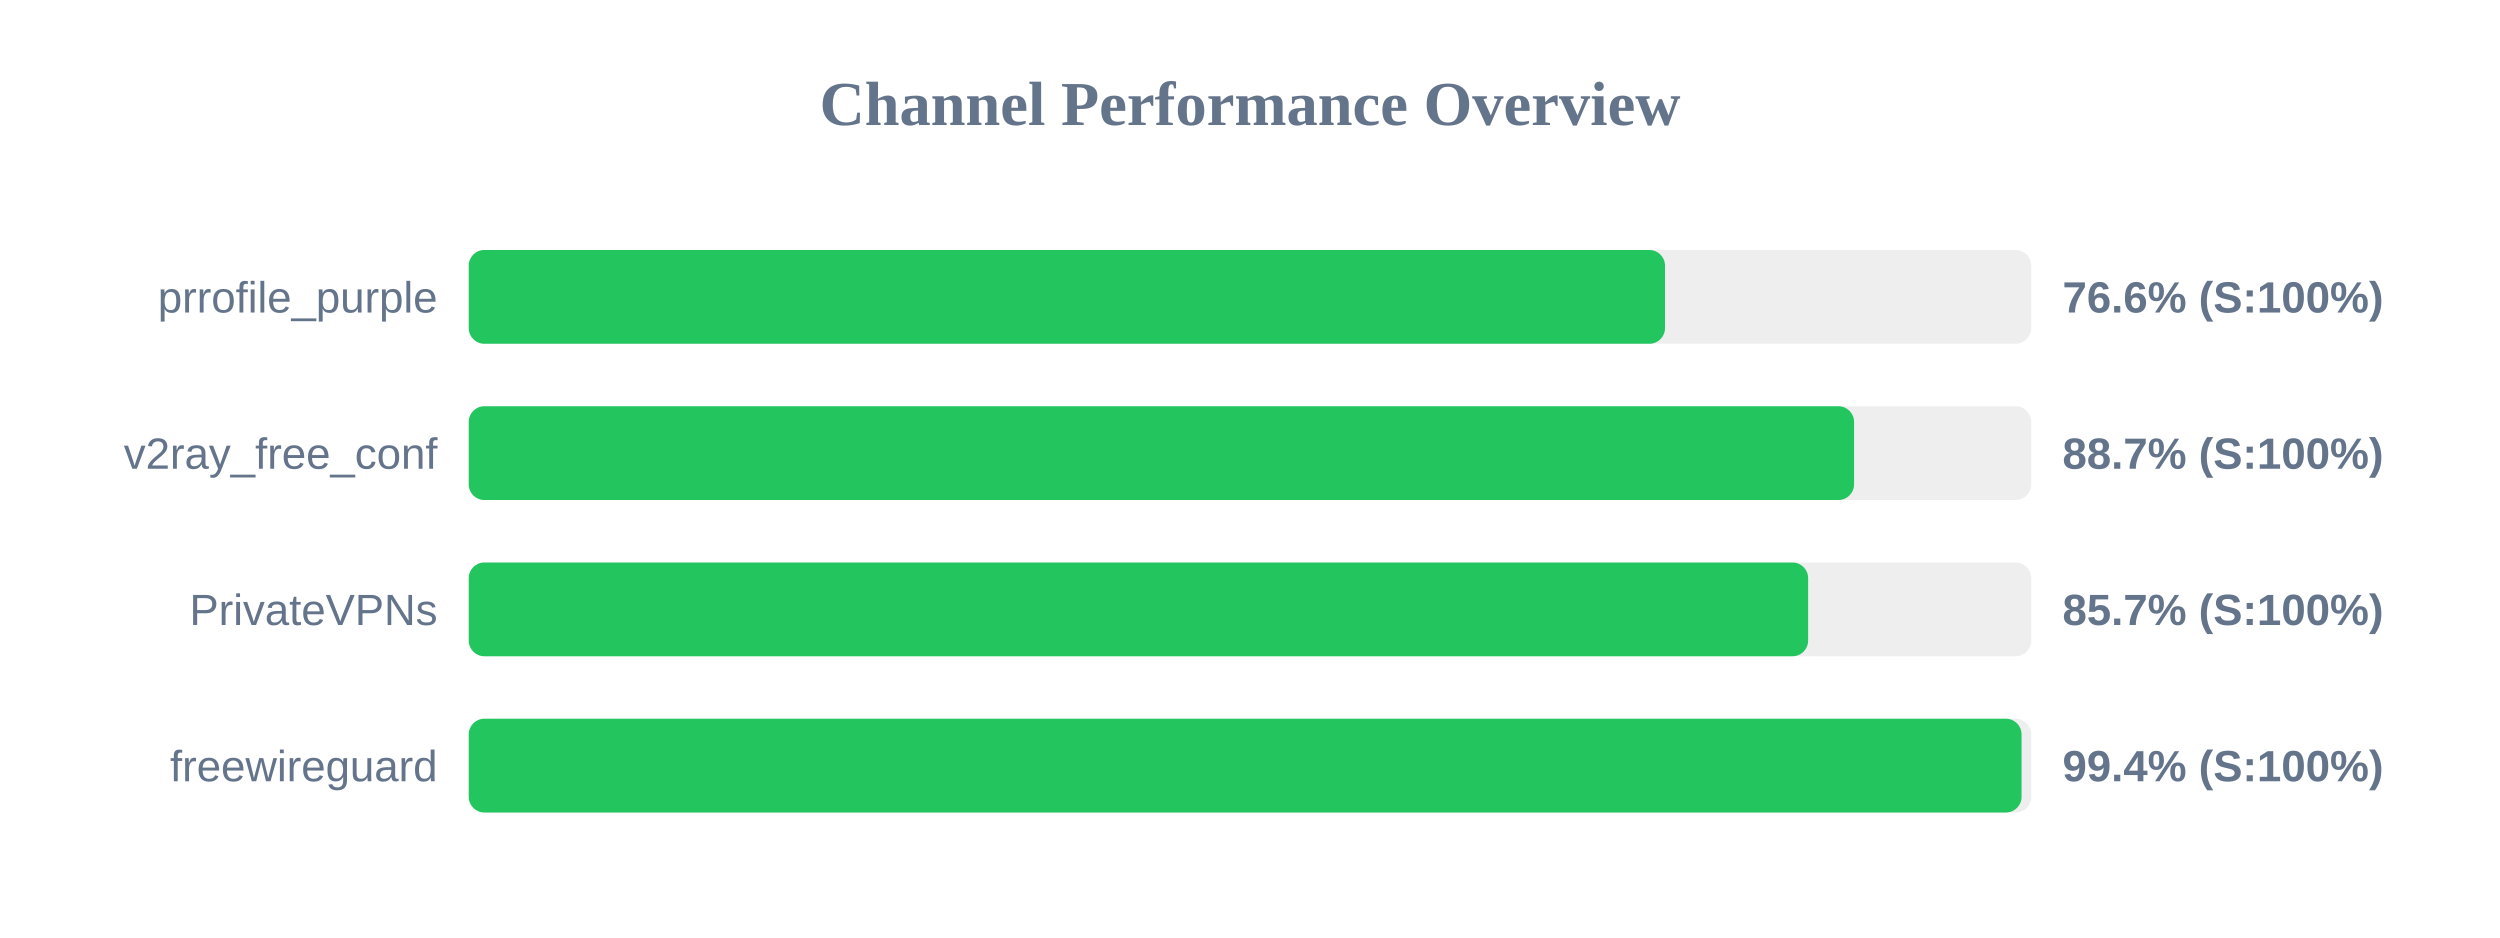
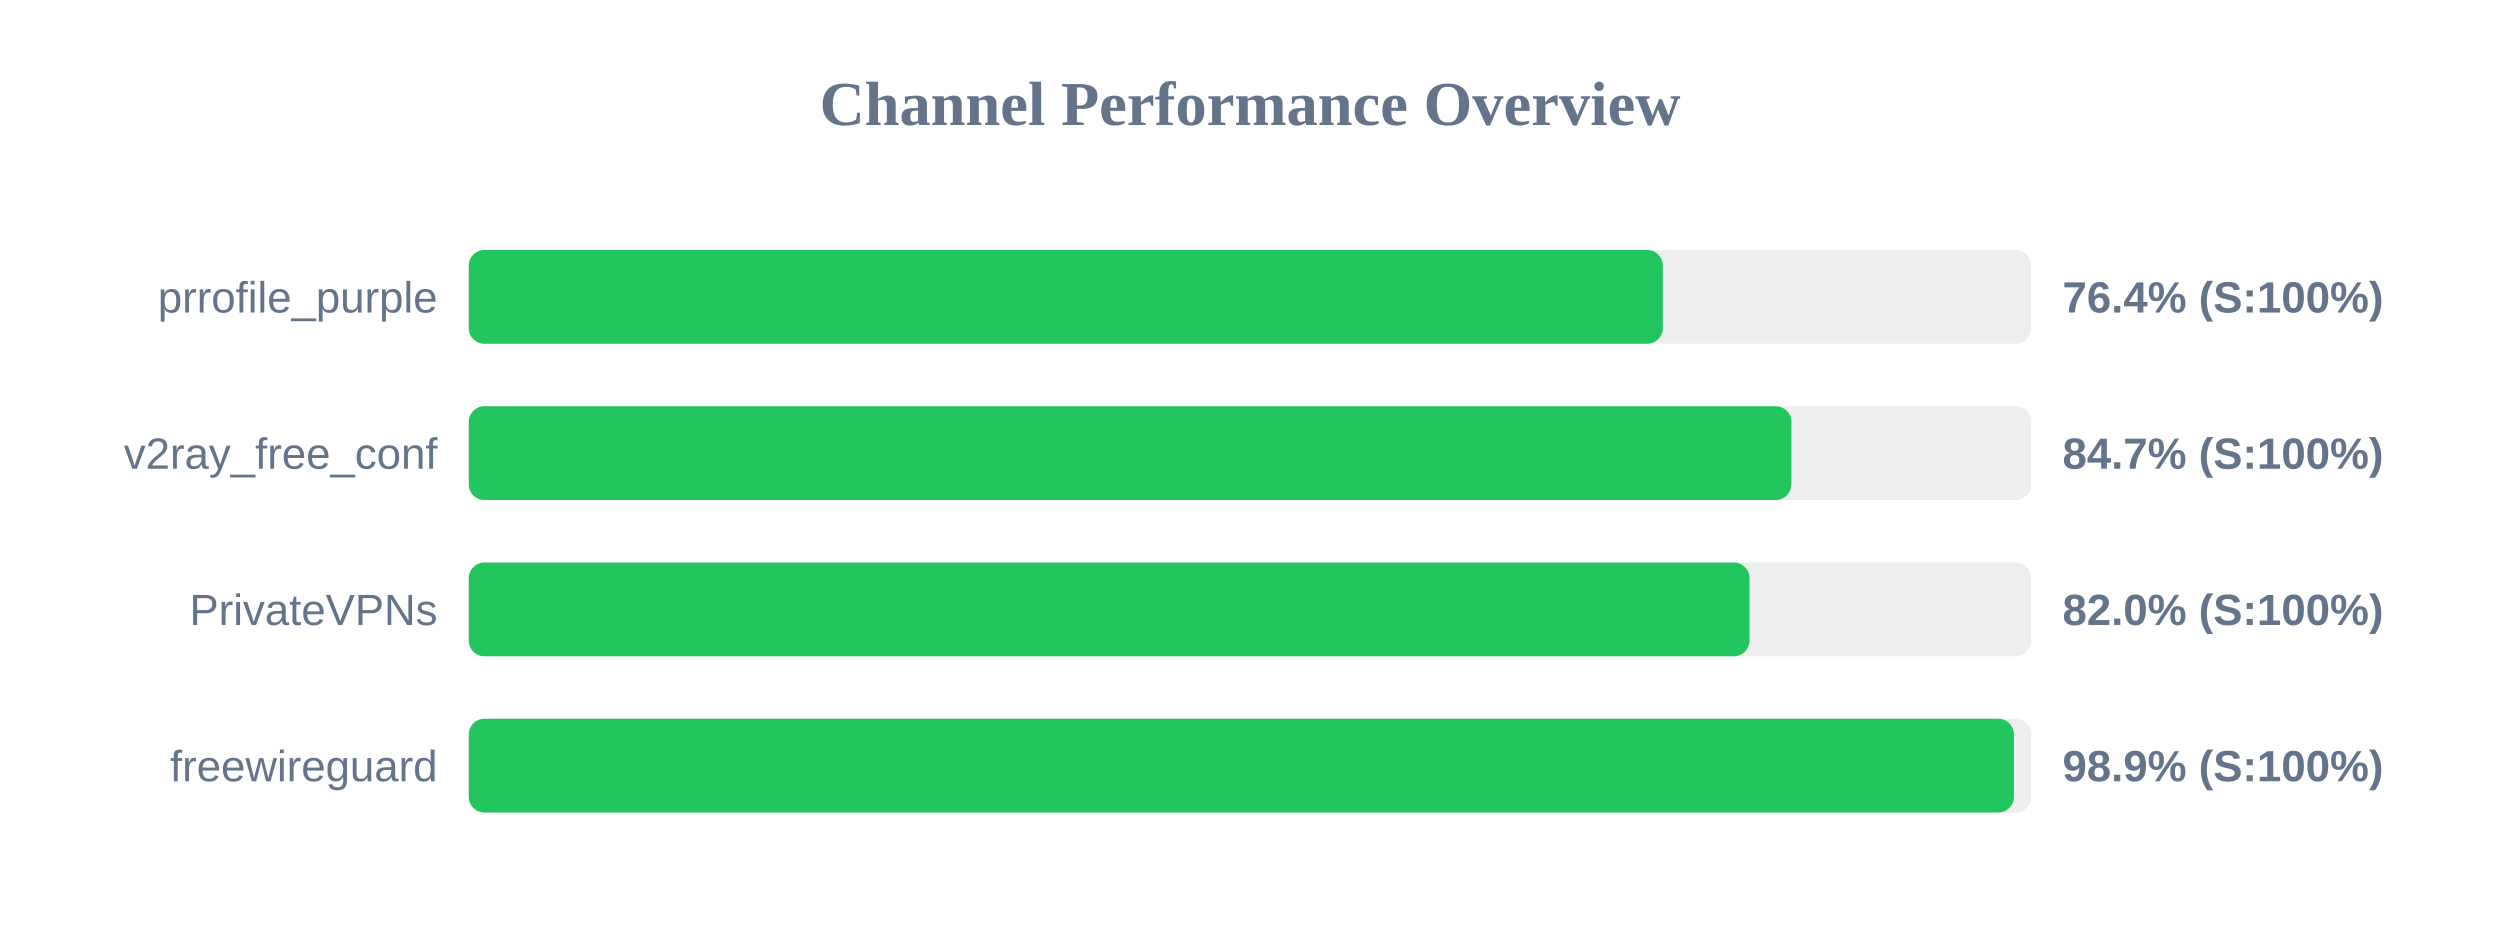
<svg xmlns="http://www.w3.org/2000/svg" width="800" height="300" version="1.1">
  <style>
        .row { font: 14px Arial; fill: #64748b; }
        .score { font: bold 14px Arial; fill: #64748b; }
    </style>
  <text x="400" y="40" text-anchor="middle" font-size="20px" font-weight="bold" fill="#64748b">Channel Performance Overview</text>
  <rect x="150" y="80" width="500" height="30" fill="#eee" rx="5" />
-   <rect x="150" y="80" width="382.8" height="30" fill="#22c55e" rx="5" />
+   <rect x="150" y="80" width="382.1" height="30" fill="#22c55e" rx="5" />
  <text x="140" y="100" text-anchor="end" class="row">prrofile_purple</text>
-   <text x="660" y="100" text-anchor="start" class="score">76.6% (S:100%)</text>
+   <text x="660" y="100" text-anchor="start" class="score">76.4% (S:100%)</text>
  <rect x="150" y="130" width="500" height="30" fill="#eee" rx="5" />
-   <rect x="150" y="130" width="443.3" height="30" fill="#22c55e" rx="5" />
+   <rect x="150" y="130" width="423.25" height="30" fill="#22c55e" rx="5" />
  <text x="140" y="150" text-anchor="end" class="row">v2ray_free_conf</text>
-   <text x="660" y="150" text-anchor="start" class="score">88.7% (S:100%)</text>
+   <text x="660" y="150" text-anchor="start" class="score">84.7% (S:100%)</text>
  <rect x="150" y="180" width="500" height="30" fill="#eee" rx="5" />
-   <rect x="150" y="180" width="428.6" height="30" fill="#22c55e" rx="5" />
+   <rect x="150" y="180" width="409.85" height="30" fill="#22c55e" rx="5" />
  <text x="140" y="200" text-anchor="end" class="row">PrivateVPNs</text>
-   <text x="660" y="200" text-anchor="start" class="score">85.7% (S:100%)</text>
+   <text x="660" y="200" text-anchor="start" class="score">82.0% (S:100%)</text>
  <rect x="150" y="230" width="500" height="30" fill="#eee" rx="5" />
-   <rect x="150" y="230" width="496.9" height="30" fill="#22c55e" rx="5" />
+   <rect x="150" y="230" width="494.45" height="30" fill="#22c55e" rx="5" />
  <text x="140" y="250" text-anchor="end" class="row">freewireguard</text>
-   <text x="660" y="250" text-anchor="start" class="score">99.4% (S:100%)</text>
+   <text x="660" y="250" text-anchor="start" class="score">98.9% (S:100%)</text>
</svg>
